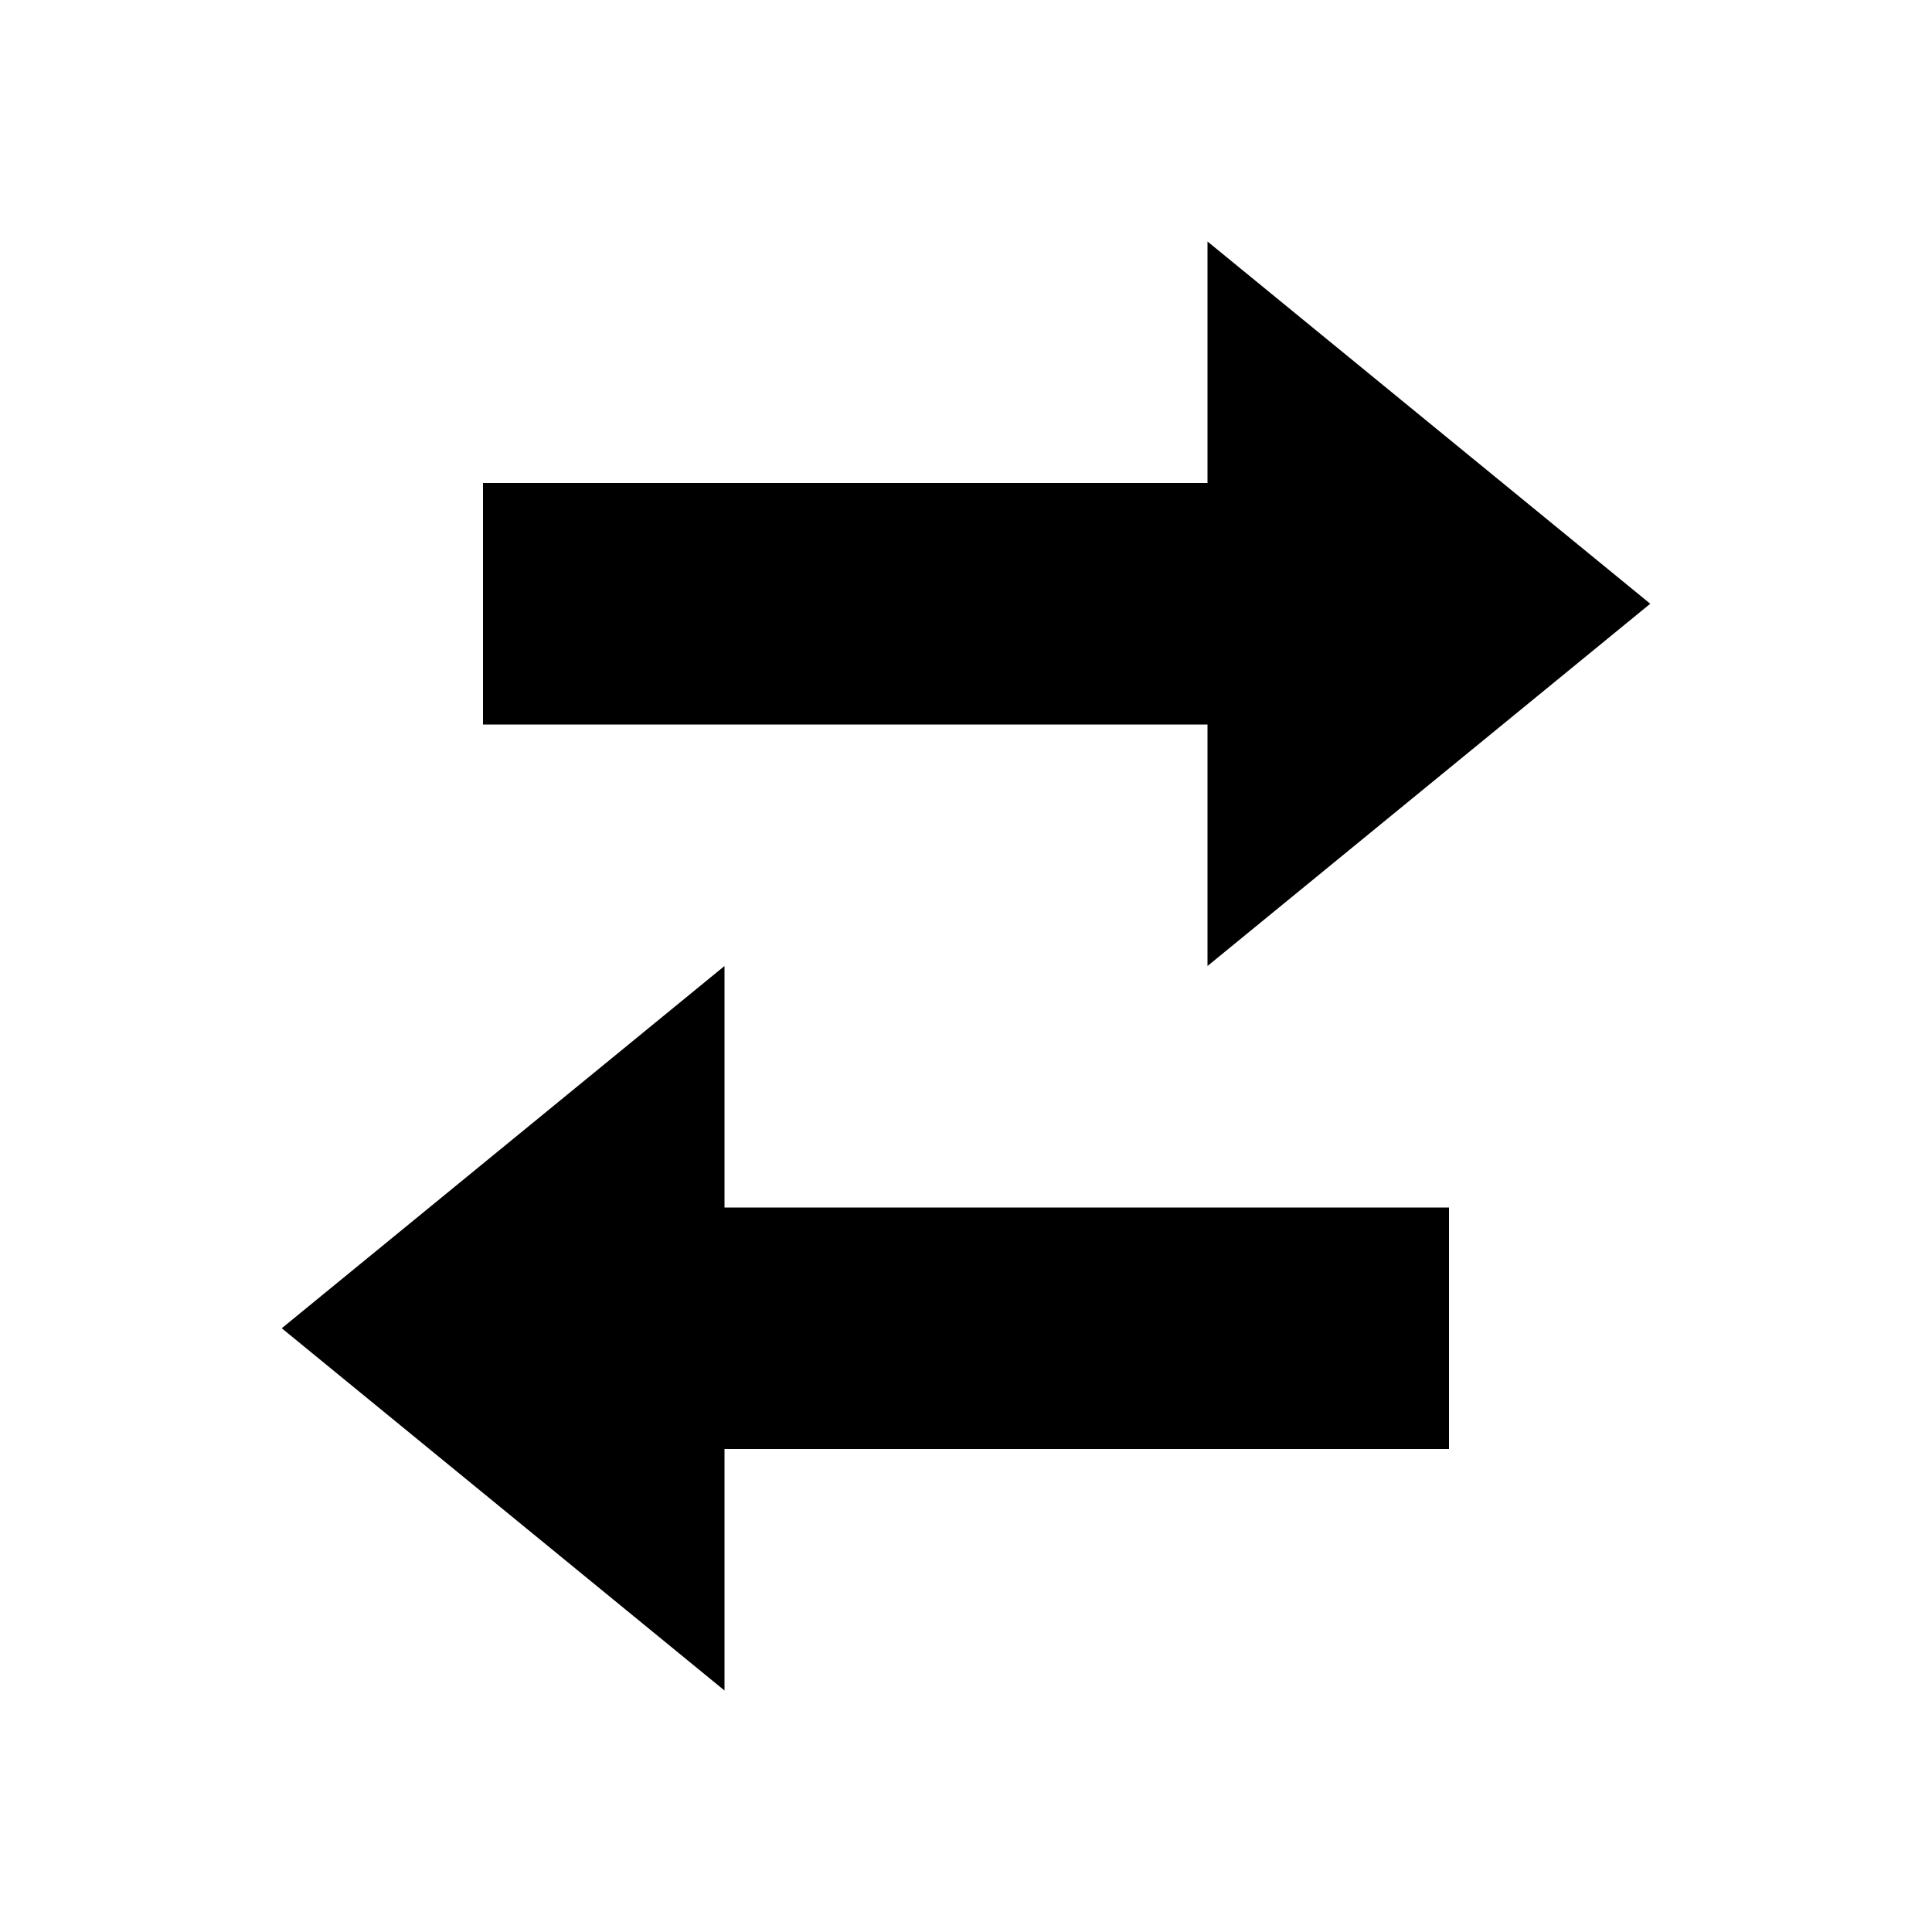
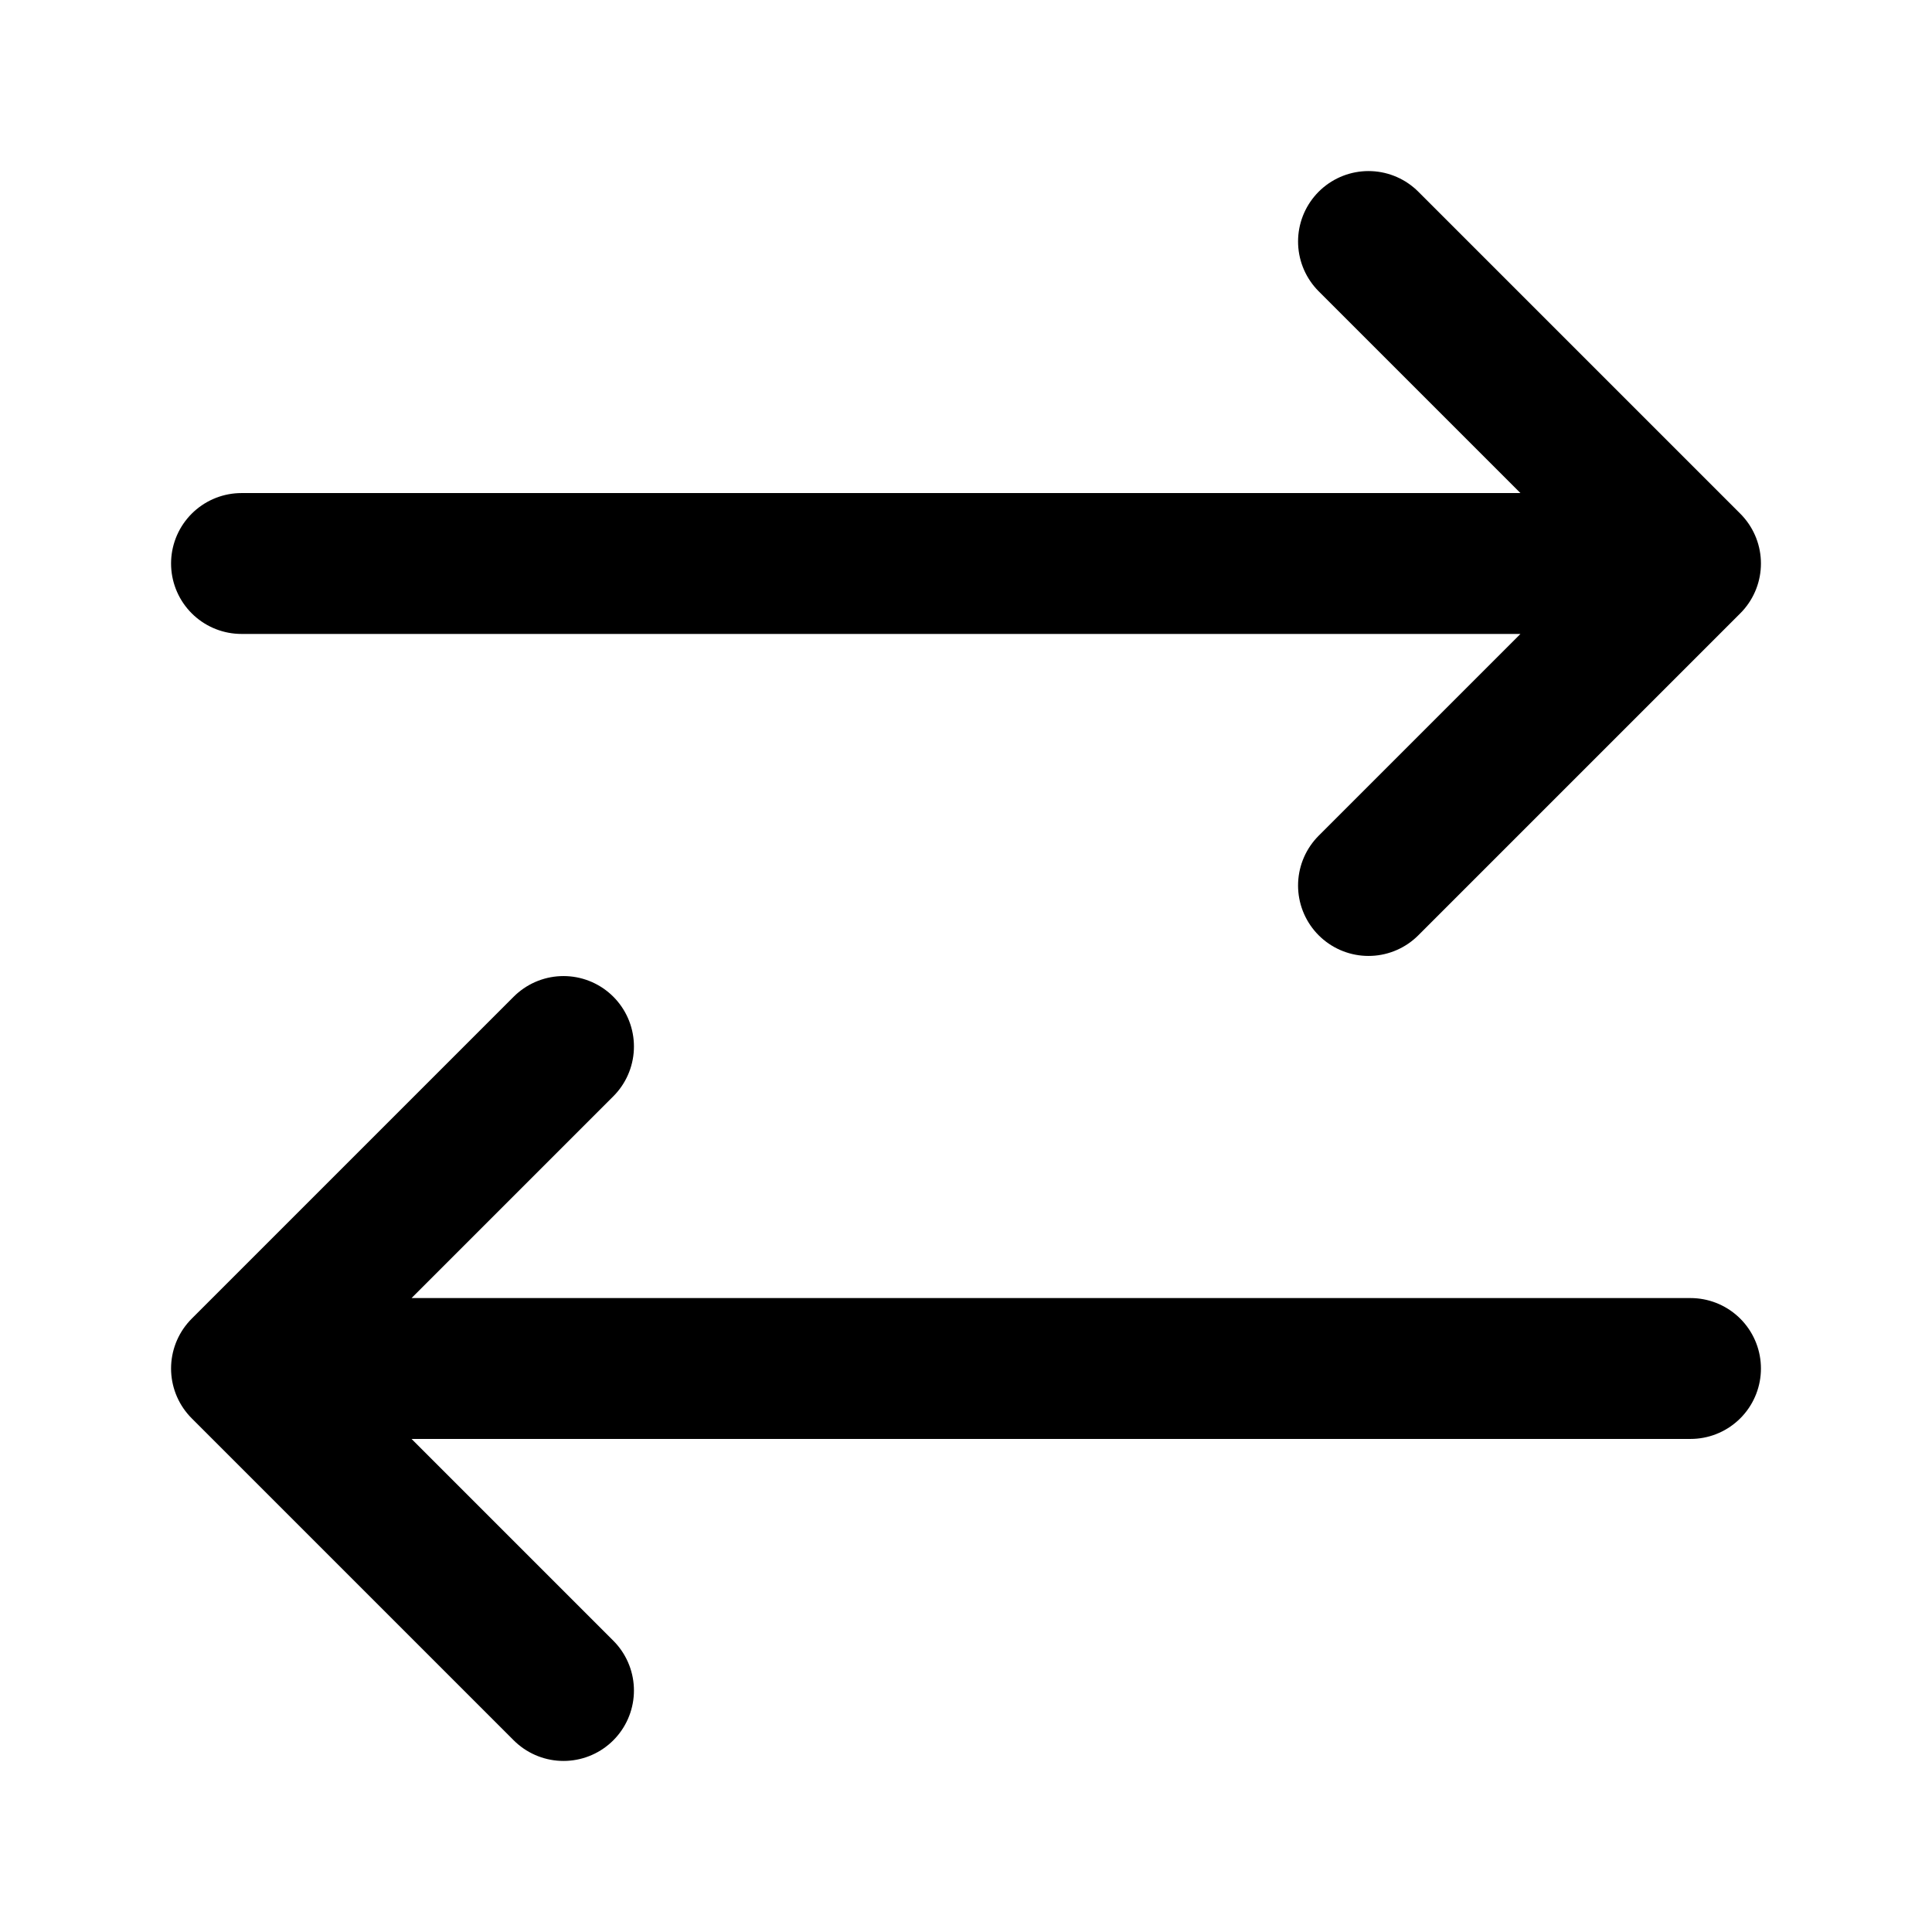
- <svg viewBox="0 0 24 24">
-   <path d="M15 3 20.5 7.5 15 12 v-3 H6 v-3 h9 Z M9 12 v3 h9 v3 H9 v3 L3.5 16.5 Z" />
+ <svg viewBox="0 0 24 24" fill="none" stroke="currentColor" stroke-width="1.75" stroke-linecap="round" stroke-linejoin="round">
+   <path d="M3 7H21 M17 3L21 7L17 11 M21 17H3 M7 13L3 17L7 21" />
</svg>
